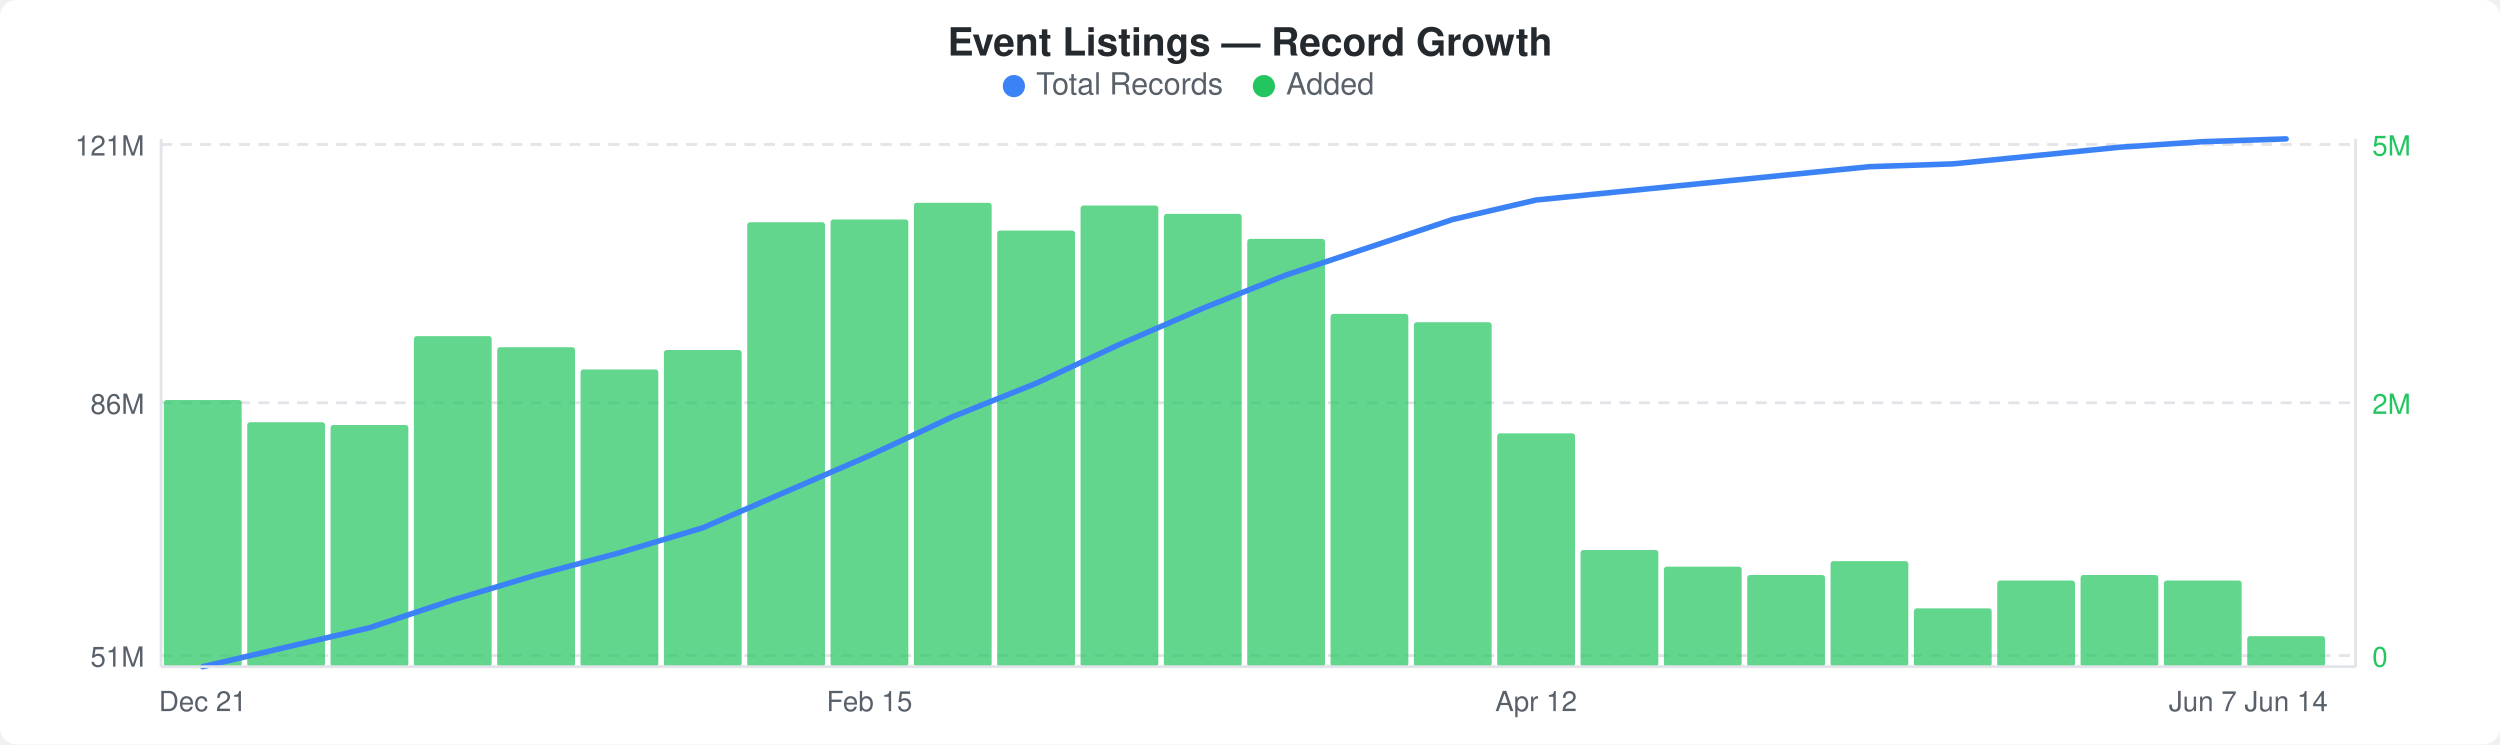
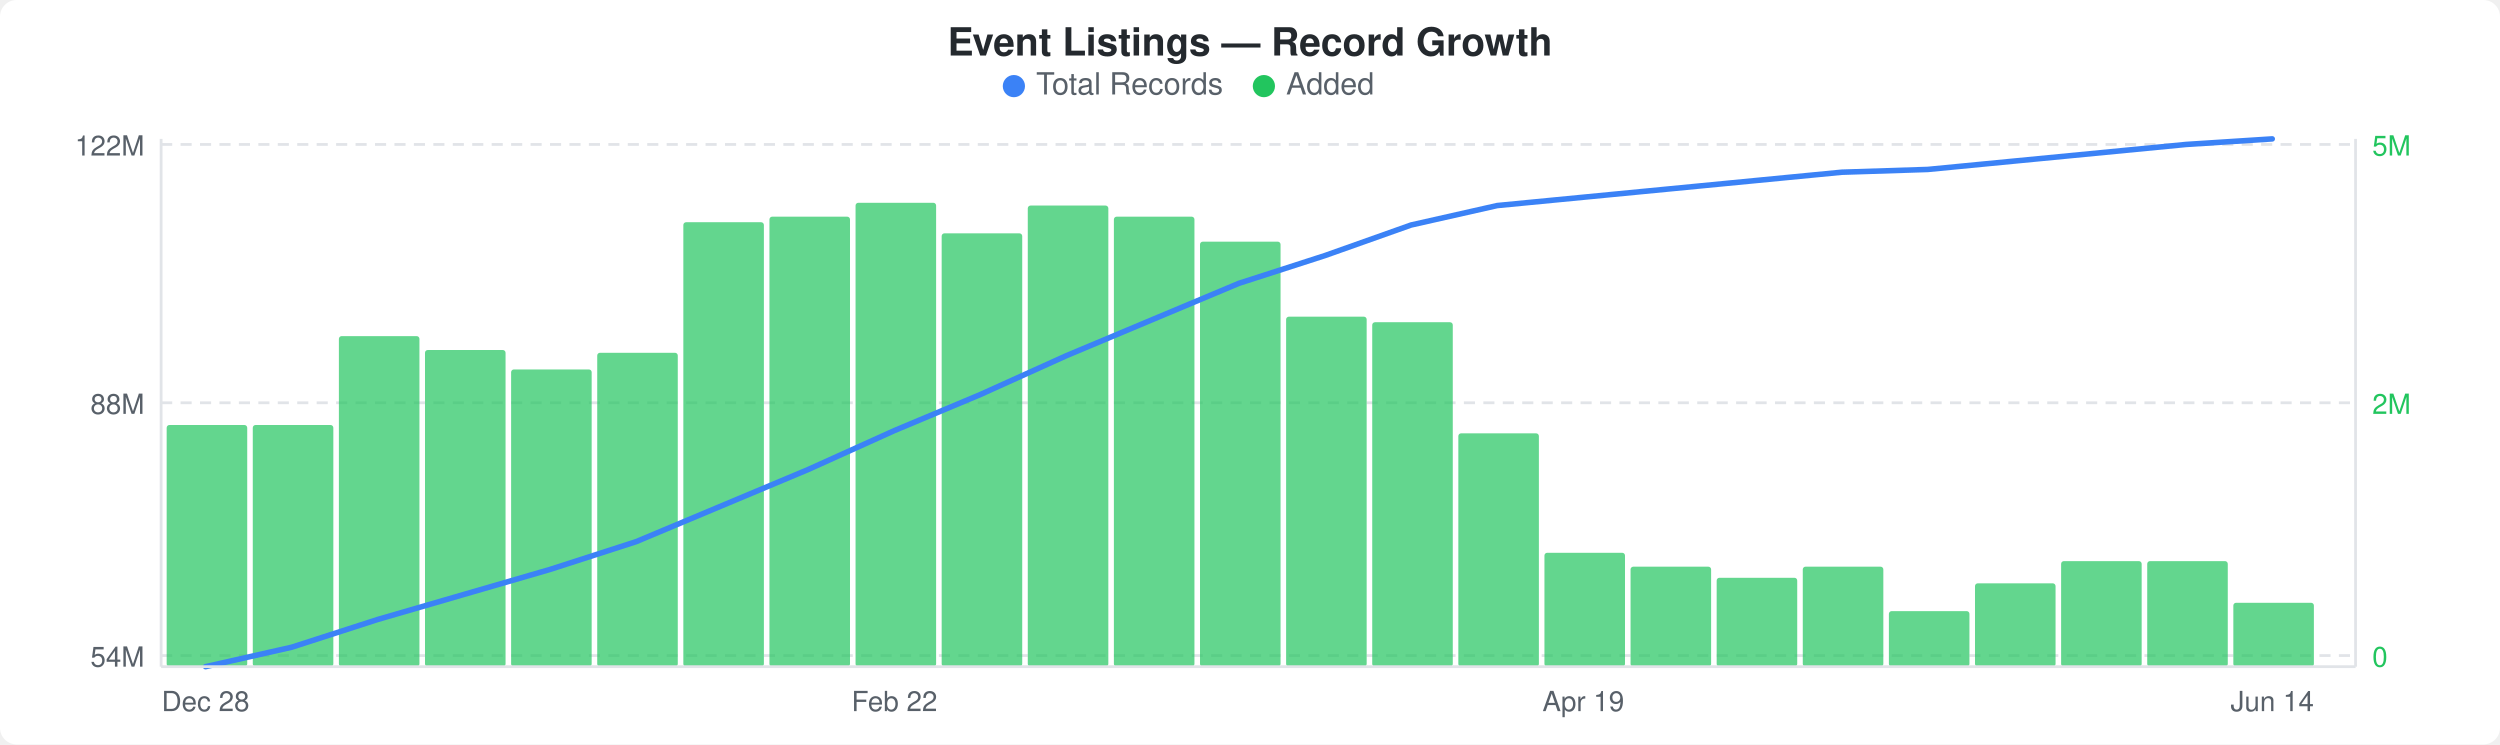
<svg xmlns="http://www.w3.org/2000/svg" width="900" height="268" viewBox="0 0 900 268">
  <rect width="900" height="268" fill="#ffffff" rx="6" ry="6" />
  <text x="450" y="20" text-anchor="middle" font-family="-apple-system, BlinkMacSystemFont, &quot;Segoe UI&quot;, Helvetica, Arial, sans-serif" font-size="14" font-weight="600" fill="#24292e">Event Listings — Record Growth</text>
  <circle cx="365" cy="31" r="4" fill="#3b82f6" />
  <text x="373" y="34" font-family="-apple-system, BlinkMacSystemFont, &quot;Segoe UI&quot;, Helvetica, Arial, sans-serif" font-size="11" fill="#586069">Total Records</text>
  <circle cx="455" cy="31" r="4" fill="#22c55e" />
  <text x="463" y="34" font-family="-apple-system, BlinkMacSystemFont, &quot;Segoe UI&quot;, Helvetica, Arial, sans-serif" font-size="11" fill="#586069">Added</text>
  <line x1="58" y1="52" x2="848" y2="52" stroke="#e1e4e8" stroke-width="1" stroke-dasharray="4,3" />
  <line x1="58" y1="145" x2="848" y2="145" stroke="#e1e4e8" stroke-width="1" stroke-dasharray="4,3" />
  <line x1="58" y1="236" x2="848" y2="236" stroke="#e1e4e8" stroke-width="1" stroke-dasharray="4,3" />
-   <rect x="59" y="144" width="28" height="96" rx="1" fill="#22c55eb3" />
-   <rect x="89" y="152" width="28" height="88" rx="1" fill="#22c55eb3" />
-   <rect x="119" y="153" width="28" height="87" rx="1" fill="#22c55eb3" />
-   <rect x="149" y="121" width="28" height="119" rx="1" fill="#22c55eb3" />
-   <rect x="179" y="125" width="28" height="115" rx="1" fill="#22c55eb3" />
-   <rect x="209" y="133" width="28" height="107" rx="1" fill="#22c55eb3" />
-   <rect x="239" y="126" width="28" height="114" rx="1" fill="#22c55eb3" />
-   <rect x="269" y="80" width="28" height="160" rx="1" fill="#22c55eb3" />
-   <rect x="299" y="79" width="28" height="161" rx="1" fill="#22c55eb3" />
-   <rect x="329" y="73" width="28" height="167" rx="1" fill="#22c55eb3" />
-   <rect x="359" y="83" width="28" height="157" rx="1" fill="#22c55eb3" />
-   <rect x="389" y="74" width="28" height="166" rx="1" fill="#22c55eb3" />
-   <rect x="419" y="77" width="28" height="163" rx="1" fill="#22c55eb3" />
-   <rect x="449" y="86" width="28" height="154" rx="1" fill="#22c55eb3" />
-   <rect x="479" y="113" width="28" height="127" rx="1" fill="#22c55eb3" />
-   <rect x="509" y="116" width="28" height="124" rx="1" fill="#22c55eb3" />
-   <rect x="539" y="156" width="28" height="84" rx="1" fill="#22c55eb3" />
-   <rect x="569" y="198" width="28" height="42" rx="1" fill="#22c55eb3" />
-   <rect x="599" y="204" width="28" height="36" rx="1" fill="#22c55eb3" />
-   <rect x="629" y="207" width="28" height="33" rx="1" fill="#22c55eb3" />
-   <rect x="659" y="202" width="28" height="38" rx="1" fill="#22c55eb3" />
-   <rect x="689" y="219" width="28" height="21" rx="1" fill="#22c55eb3" />
-   <rect x="719" y="209" width="28" height="31" rx="1" fill="#22c55eb3" />
-   <rect x="749" y="207" width="28" height="33" rx="1" fill="#22c55eb3" />
-   <rect x="779" y="209" width="28" height="31" rx="1" fill="#22c55eb3" />
-   <rect x="809" y="229" width="28" height="11" rx="1" fill="#22c55eb3" />
-   <polyline points="73,240 103,233 133,226 163,216 193,207 223,199 253,190 283,177 313,164 343,150 373,138 403,124 433,111 463,99 493,89 523,79 553,72 583,69 613,66 643,63 673,60 703,59 733,56 763,53 793,51 823,50" fill="none" stroke="#3b82f6" stroke-width="2" stroke-linejoin="round" stroke-linecap="round" />
-   <text x="52" y="56" text-anchor="end" font-family="-apple-system, BlinkMacSystemFont, &quot;Segoe UI&quot;, Helvetica, Arial, sans-serif" font-size="10" fill="#586069">121M</text>
-   <text x="52" y="149" text-anchor="end" font-family="-apple-system, BlinkMacSystemFont, &quot;Segoe UI&quot;, Helvetica, Arial, sans-serif" font-size="10" fill="#586069">86M</text>
-   <text x="52" y="240" text-anchor="end" font-family="-apple-system, BlinkMacSystemFont, &quot;Segoe UI&quot;, Helvetica, Arial, sans-serif" font-size="10" fill="#586069">51M</text>
+   <rect x="60" y="153" width="29" height="87" rx="1" fill="#22c55eb3" />
+   <rect x="91" y="153" width="29" height="87" rx="1" fill="#22c55eb3" />
+   <rect x="122" y="121" width="29" height="119" rx="1" fill="#22c55eb3" />
+   <rect x="153" y="126" width="29" height="114" rx="1" fill="#22c55eb3" />
+   <rect x="184" y="133" width="29" height="107" rx="1" fill="#22c55eb3" />
+   <rect x="215" y="127" width="29" height="113" rx="1" fill="#22c55eb3" />
+   <rect x="246" y="80" width="29" height="160" rx="1" fill="#22c55eb3" />
+   <rect x="277" y="78" width="29" height="162" rx="1" fill="#22c55eb3" />
+   <rect x="308" y="73" width="29" height="167" rx="1" fill="#22c55eb3" />
+   <rect x="339" y="84" width="29" height="156" rx="1" fill="#22c55eb3" />
+   <rect x="370" y="74" width="29" height="166" rx="1" fill="#22c55eb3" />
+   <rect x="401" y="78" width="29" height="162" rx="1" fill="#22c55eb3" />
+   <rect x="432" y="87" width="29" height="153" rx="1" fill="#22c55eb3" />
+   <rect x="463" y="114" width="29" height="126" rx="1" fill="#22c55eb3" />
+   <rect x="494" y="116" width="29" height="124" rx="1" fill="#22c55eb3" />
+   <rect x="525" y="156" width="29" height="84" rx="1" fill="#22c55eb3" />
+   <rect x="556" y="199" width="29" height="41" rx="1" fill="#22c55eb3" />
+   <rect x="587" y="204" width="29" height="36" rx="1" fill="#22c55eb3" />
+   <rect x="618" y="208" width="29" height="32" rx="1" fill="#22c55eb3" />
+   <rect x="649" y="204" width="29" height="36" rx="1" fill="#22c55eb3" />
+   <rect x="680" y="220" width="29" height="20" rx="1" fill="#22c55eb3" />
+   <rect x="711" y="210" width="29" height="30" rx="1" fill="#22c55eb3" />
+   <rect x="742" y="202" width="29" height="38" rx="1" fill="#22c55eb3" />
+   <rect x="773" y="202" width="29" height="38" rx="1" fill="#22c55eb3" />
+   <rect x="804" y="217" width="29" height="23" rx="1" fill="#22c55eb3" />
+   <polyline points="74,240 105,233 136,223 167,214 198,205 229,195 260,182 291,169 322,155 353,142 384,128 415,115 446,102 477,92 508,81 539,74 570,71 601,68 632,65 663,62 694,61 725,58 756,55 787,52 818,50" fill="none" stroke="#3b82f6" stroke-width="2" stroke-linejoin="round" stroke-linecap="round" />
+   <text x="52" y="56" text-anchor="end" font-family="-apple-system, BlinkMacSystemFont, &quot;Segoe UI&quot;, Helvetica, Arial, sans-serif" font-size="10" fill="#586069">122M</text>
+   <text x="52" y="149" text-anchor="end" font-family="-apple-system, BlinkMacSystemFont, &quot;Segoe UI&quot;, Helvetica, Arial, sans-serif" font-size="10" fill="#586069">88M</text>
+   <text x="52" y="240" text-anchor="end" font-family="-apple-system, BlinkMacSystemFont, &quot;Segoe UI&quot;, Helvetica, Arial, sans-serif" font-size="10" fill="#586069">54M</text>
  <text x="854" y="56" text-anchor="start" font-family="-apple-system, BlinkMacSystemFont, &quot;Segoe UI&quot;, Helvetica, Arial, sans-serif" font-size="10" fill="#22c55e">5M</text>
  <text x="854" y="149" text-anchor="start" font-family="-apple-system, BlinkMacSystemFont, &quot;Segoe UI&quot;, Helvetica, Arial, sans-serif" font-size="10" fill="#22c55e">2M</text>
  <text x="854" y="240" text-anchor="start" font-family="-apple-system, BlinkMacSystemFont, &quot;Segoe UI&quot;, Helvetica, Arial, sans-serif" font-size="10" fill="#22c55e">0</text>
  <line x1="58" y1="50" x2="58" y2="240" stroke="#e1e4e8" stroke-width="1" />
  <line x1="58" y1="240" x2="848" y2="240" stroke="#e1e4e8" stroke-width="1" />
  <line x1="848" y1="50" x2="848" y2="240" stroke="#e1e4e8" stroke-width="1" />
-   <text x="73" y="256" text-anchor="middle" font-family="-apple-system, BlinkMacSystemFont, &quot;Segoe UI&quot;, Helvetica, Arial, sans-serif" font-size="10" fill="#586069">Dec 21</text>
-   <text x="313" y="256" text-anchor="middle" font-family="-apple-system, BlinkMacSystemFont, &quot;Segoe UI&quot;, Helvetica, Arial, sans-serif" font-size="10" fill="#586069">Feb 15</text>
-   <text x="553" y="256" text-anchor="middle" font-family="-apple-system, BlinkMacSystemFont, &quot;Segoe UI&quot;, Helvetica, Arial, sans-serif" font-size="10" fill="#586069">Apr 12</text>
-   <text x="793" y="256" text-anchor="middle" font-family="-apple-system, BlinkMacSystemFont, &quot;Segoe UI&quot;, Helvetica, Arial, sans-serif" font-size="10" fill="#586069">Jun 7</text>
-   <text x="823" y="256" text-anchor="middle" font-family="-apple-system, BlinkMacSystemFont, &quot;Segoe UI&quot;, Helvetica, Arial, sans-serif" font-size="10" fill="#586069">Jun 14</text>
+   <text x="74" y="256" text-anchor="middle" font-family="-apple-system, BlinkMacSystemFont, &quot;Segoe UI&quot;, Helvetica, Arial, sans-serif" font-size="10" fill="#586069">Dec 28</text>
+   <text x="322" y="256" text-anchor="middle" font-family="-apple-system, BlinkMacSystemFont, &quot;Segoe UI&quot;, Helvetica, Arial, sans-serif" font-size="10" fill="#586069">Feb 22</text>
+   <text x="570" y="256" text-anchor="middle" font-family="-apple-system, BlinkMacSystemFont, &quot;Segoe UI&quot;, Helvetica, Arial, sans-serif" font-size="10" fill="#586069">Apr 19</text>
+   <text x="818" y="256" text-anchor="middle" font-family="-apple-system, BlinkMacSystemFont, &quot;Segoe UI&quot;, Helvetica, Arial, sans-serif" font-size="10" fill="#586069">Jun 14</text>
</svg>
